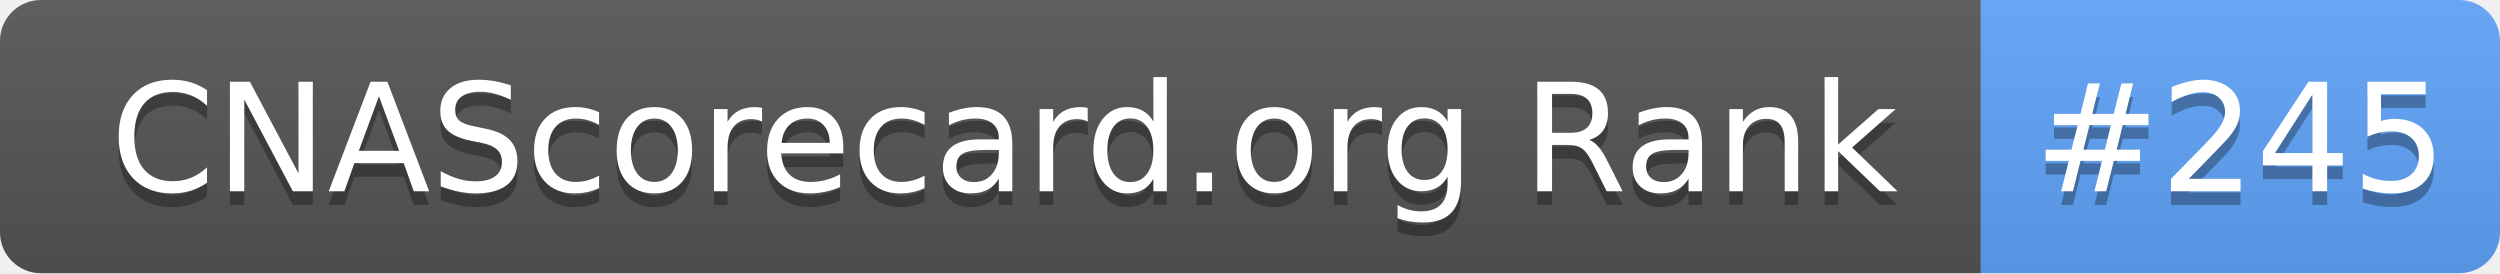
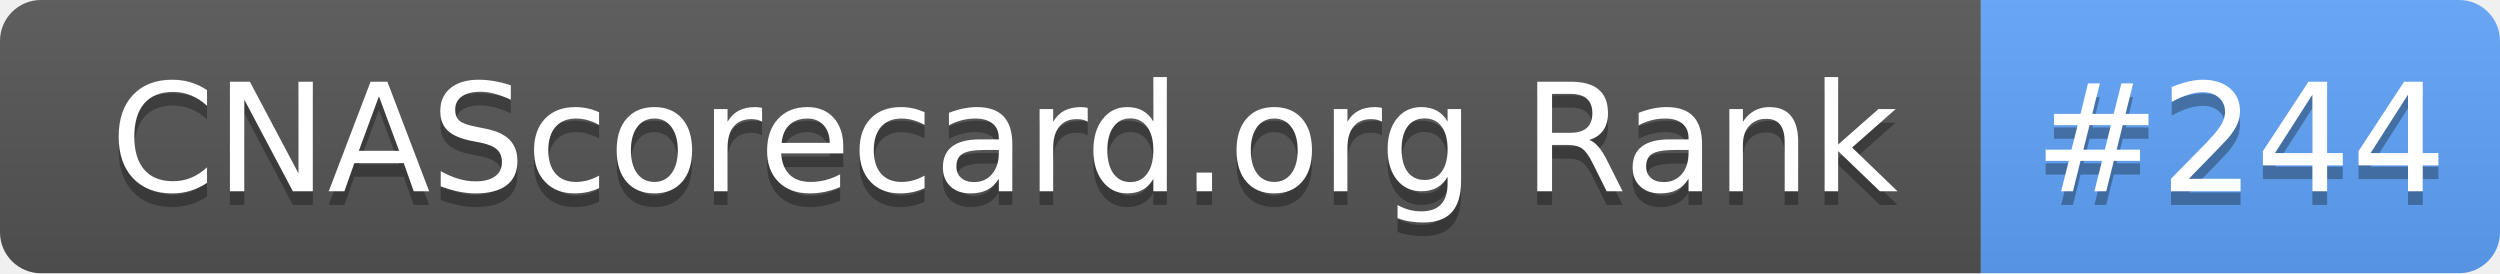
- <svg xmlns="http://www.w3.org/2000/svg" width="183" height="20" role="img" aria-label="CNAScorecard.org Rank: #245">
+ <svg xmlns="http://www.w3.org/2000/svg" width="183" height="20" role="img" aria-label="CNAScorecard.org Rank: #244">
  <linearGradient id="s" x2="0" y2="100%">
    <stop offset="0" stop-color="#bbb" stop-opacity=".1" />
    <stop offset="1" stop-opacity=".1" />
  </linearGradient>
  <clipPath id="r">
    <rect width="183" height="20" rx="3" fill="#fff" />
  </clipPath>
  <g clip-path="url(#r)">
    <rect width="145" height="20" fill="#555" />
    <rect x="145" width="38" height="20" fill="#60A5FA" />
    <rect width="183" height="20" fill="url(#s)" />
  </g>
  <g fill="#fff" text-anchor="middle" font-family="Verdana,Geneva,DejaVu Sans,sans-serif" text-rendering="geometricPrecision" font-size="110">
    <text aria-hidden="true" x="735" y="150" fill="#010101" fill-opacity=".3" transform="scale(.1)" textLength="1350">CNAScorecard.org Rank</text>
    <text x="735" y="140" transform="scale(.1)" fill="#fff" textLength="1350">CNAScorecard.org Rank</text>
-     <text aria-hidden="true" x="1640" y="150" fill="#010101" fill-opacity=".3" transform="scale(.1)" textLength="280">#245</text>
-     <text x="1640" y="140" transform="scale(.1)" fill="#fff" textLength="280">#245</text>
+     <text aria-hidden="true" x="1640" y="150" fill="#010101" fill-opacity=".3" transform="scale(.1)" textLength="280">#244</text>
+     <text x="1640" y="140" transform="scale(.1)" fill="#fff" textLength="280">#244</text>
  </g>
</svg>
